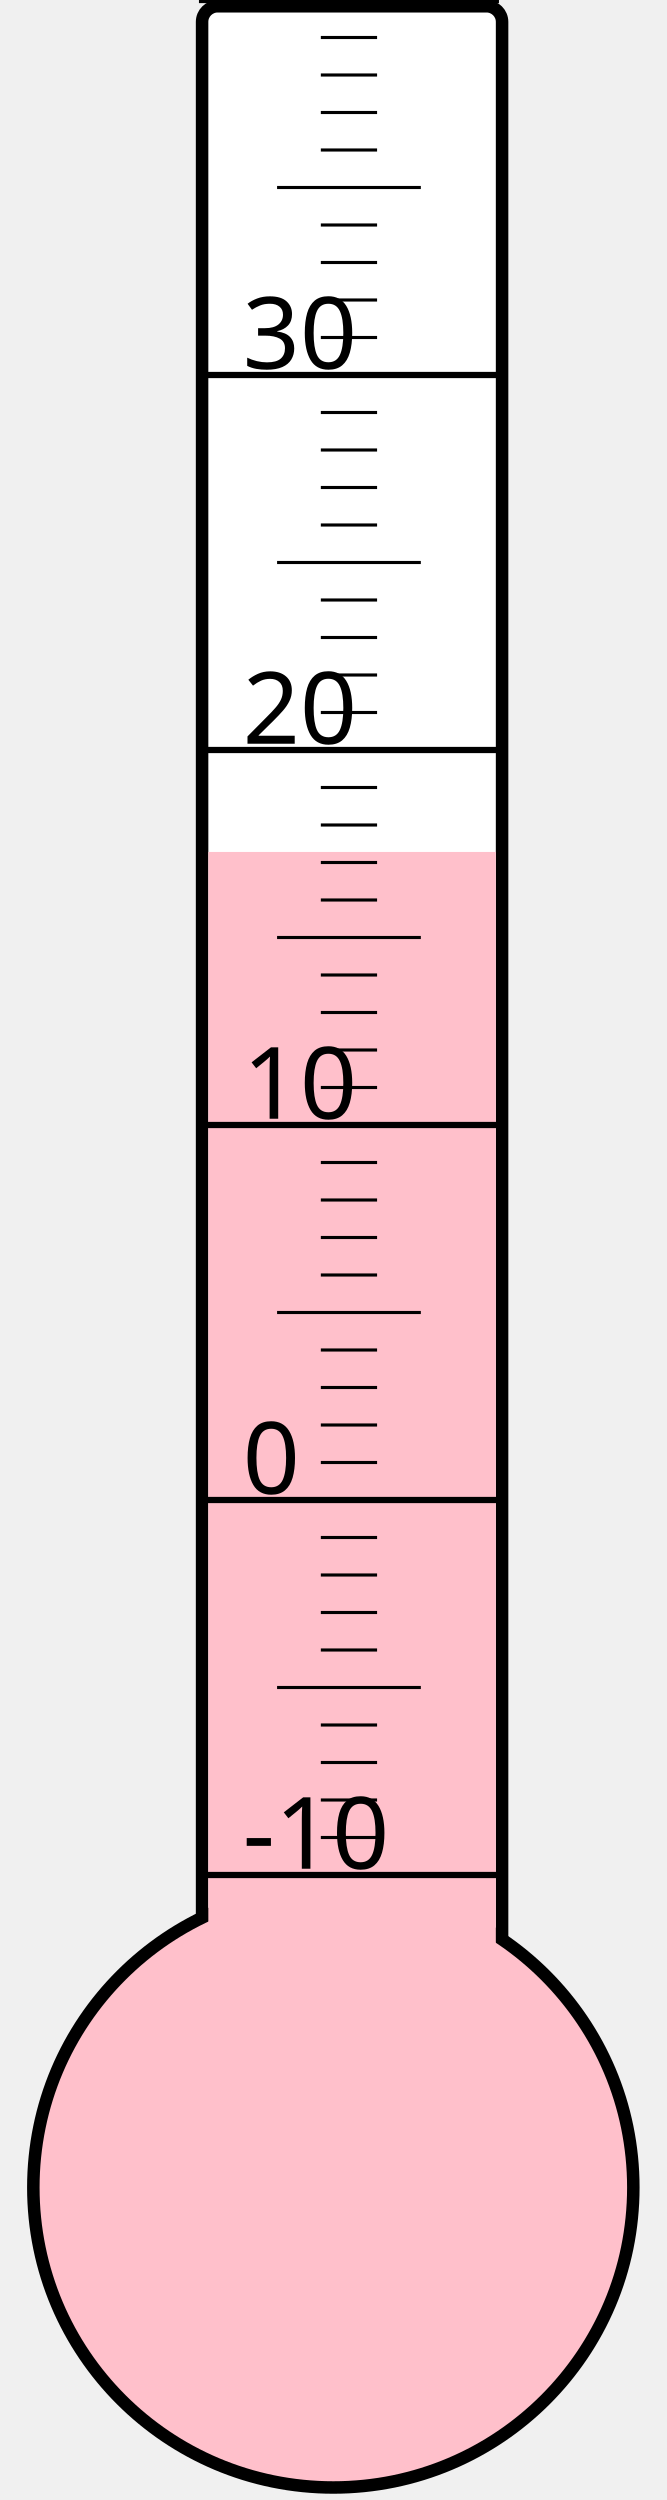
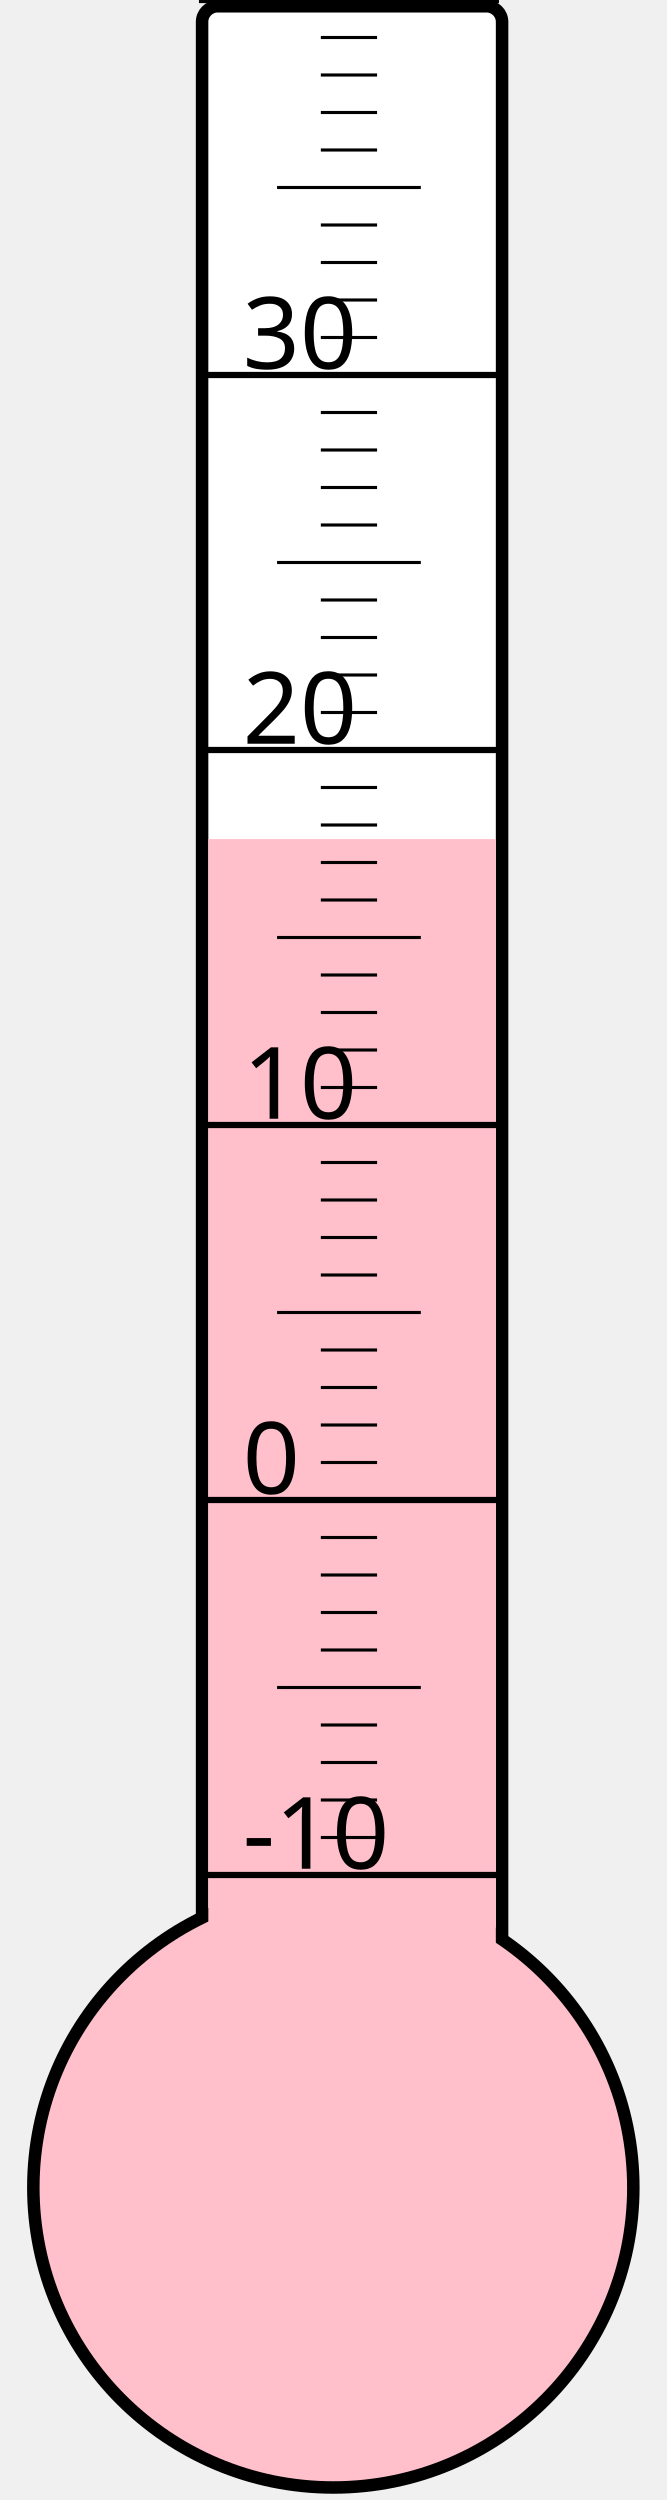
<svg xmlns="http://www.w3.org/2000/svg" width="40px" height="150px" viewBox="0 0 200 800">
  <rect width="200" height="800" x="0" y="0" style="fill: #ffffeb; fill-opacity: 0;" />
  <rect width="96" height="680" x="58" y="2" rx="5" ry="5" style="fill: white; fill-opacity: 1; stroke: black; stroke-width: 4;" />
  <circle cx="100" cy="700" r="96" style="fill: pink; stroke: black; stroke-width: 4;" />
-   <rect width="92" height="427.375" x="60" y="272.625" style="fill: pink; fill-opacity: 1; stroke-width: 0;" />
+   <rect width="92" height="431.5" x="60" y="268.5" style="fill: pink; fill-opacity: 1; stroke-width: 0;" />
  <text x="71" y="598" style="font-family: sans-serif; font-size: 24pt;">-10</text>
  <text x="71" y="478" style="font-family: sans-serif; font-size: 24pt;">0</text>
  <text x="71" y="358" style="font-family: sans-serif; font-size: 24pt;">10</text>
  <text x="71" y="238" style="font-family: sans-serif; font-size: 24pt;">20</text>
  <text x="71" y="118" style="font-family: sans-serif; font-size: 24pt;">30</text>
  <g style="stroke: black;">
    <line x1="57" y1="600" x2="153" y2="600" style="stroke-width: 2;" />
    <line x1="96" y1="588" x2="114" y2="588" style="stroke-width: 1;" />
    <line x1="96" y1="576" x2="114" y2="576" style="stroke-width: 1;" />
    <line x1="96" y1="564" x2="114" y2="564" style="stroke-width: 1;" />
    <line x1="96" y1="552" x2="114" y2="552" style="stroke-width: 1;" />
    <line x1="82" y1="540" x2="128" y2="540" style="stroke-width: 1;" />
    <line x1="96" y1="528" x2="114" y2="528" style="stroke-width: 1;" />
    <line x1="96" y1="516" x2="114" y2="516" style="stroke-width: 1;" />
    <line x1="96" y1="504" x2="114" y2="504" style="stroke-width: 1;" />
    <line x1="96" y1="492" x2="114" y2="492" style="stroke-width: 1;" />
    <line x1="57" y1="480" x2="153" y2="480" style="stroke-width: 2;" />
    <line x1="96" y1="468" x2="114" y2="468" style="stroke-width: 1;" />
    <line x1="96" y1="456" x2="114" y2="456" style="stroke-width: 1;" />
    <line x1="96" y1="444" x2="114" y2="444" style="stroke-width: 1;" />
    <line x1="96" y1="432" x2="114" y2="432" style="stroke-width: 1;" />
    <line x1="82" y1="420" x2="128" y2="420" style="stroke-width: 1;" />
    <line x1="96" y1="408" x2="114" y2="408" style="stroke-width: 1;" />
    <line x1="96" y1="396" x2="114" y2="396" style="stroke-width: 1;" />
    <line x1="96" y1="384" x2="114" y2="384" style="stroke-width: 1;" />
    <line x1="96" y1="372" x2="114" y2="372" style="stroke-width: 1;" />
    <line x1="57" y1="360" x2="153" y2="360" style="stroke-width: 2;" />
    <line x1="96" y1="348" x2="114" y2="348" style="stroke-width: 1;" />
    <line x1="96" y1="336" x2="114" y2="336" style="stroke-width: 1;" />
    <line x1="96" y1="324" x2="114" y2="324" style="stroke-width: 1;" />
    <line x1="96" y1="312" x2="114" y2="312" style="stroke-width: 1;" />
    <line x1="82" y1="300" x2="128" y2="300" style="stroke-width: 1;" />
    <line x1="96" y1="288" x2="114" y2="288" style="stroke-width: 1;" />
    <line x1="96" y1="276" x2="114" y2="276" style="stroke-width: 1;" />
    <line x1="96" y1="264" x2="114" y2="264" style="stroke-width: 1;" />
    <line x1="96" y1="252" x2="114" y2="252" style="stroke-width: 1;" />
    <line x1="57" y1="240" x2="153" y2="240" style="stroke-width: 2;" />
    <line x1="96" y1="228" x2="114" y2="228" style="stroke-width: 1;" />
    <line x1="96" y1="216" x2="114" y2="216" style="stroke-width: 1;" />
    <line x1="96" y1="204" x2="114" y2="204" style="stroke-width: 1;" />
    <line x1="96" y1="192" x2="114" y2="192" style="stroke-width: 1;" />
    <line x1="82" y1="180" x2="128" y2="180" style="stroke-width: 1;" />
    <line x1="96" y1="168" x2="114" y2="168" style="stroke-width: 1;" />
    <line x1="96" y1="156" x2="114" y2="156" style="stroke-width: 1;" />
    <line x1="96" y1="144" x2="114" y2="144" style="stroke-width: 1;" />
    <line x1="96" y1="132" x2="114" y2="132" style="stroke-width: 1;" />
    <line x1="57" y1="120" x2="153" y2="120" style="stroke-width: 2;" />
    <line x1="96" y1="108" x2="114" y2="108" style="stroke-width: 1;" />
    <line x1="96" y1="96" x2="114" y2="96" style="stroke-width: 1;" />
    <line x1="96" y1="84" x2="114" y2="84" style="stroke-width: 1;" />
    <line x1="96" y1="72" x2="114" y2="72" style="stroke-width: 1;" />
    <line x1="82" y1="60" x2="128" y2="60" style="stroke-width: 1;" />
    <line x1="96" y1="48" x2="114" y2="48" style="stroke-width: 1;" />
    <line x1="96" y1="36" x2="114" y2="36" style="stroke-width: 1;" />
    <line x1="96" y1="24" x2="114" y2="24" style="stroke-width: 1;" />
    <line x1="96" y1="12" x2="114" y2="12" style="stroke-width: 1;" />
    <line x1="57" y1="0" x2="153" y2="0" style="stroke-width: 2;" />
  </g>
</svg>
